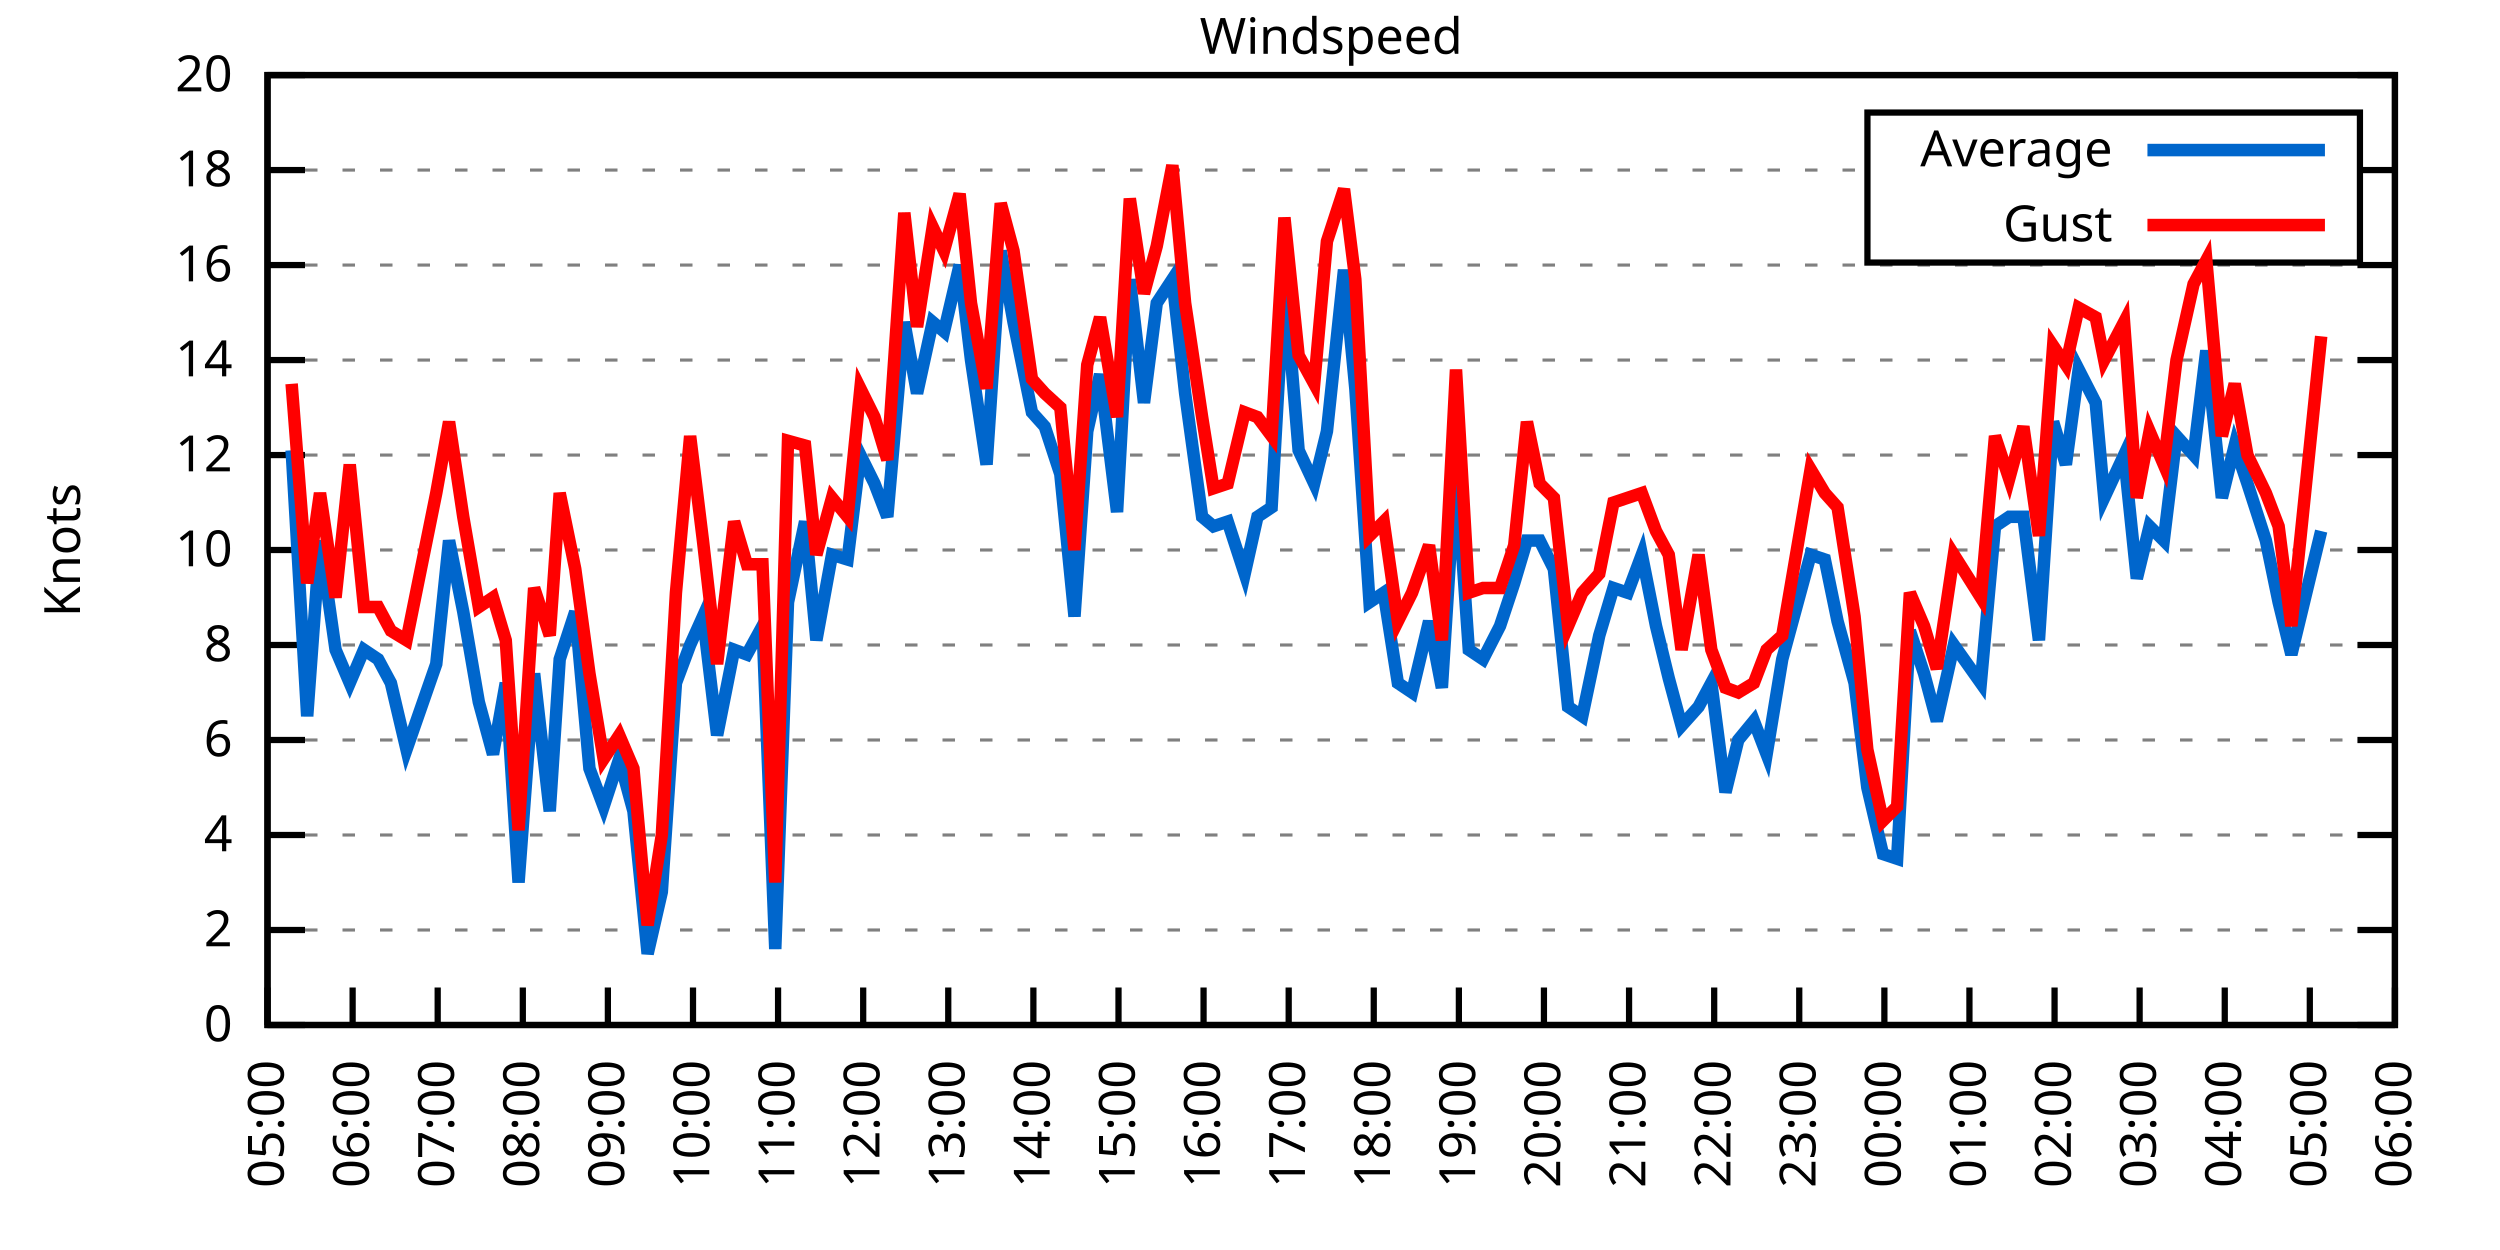
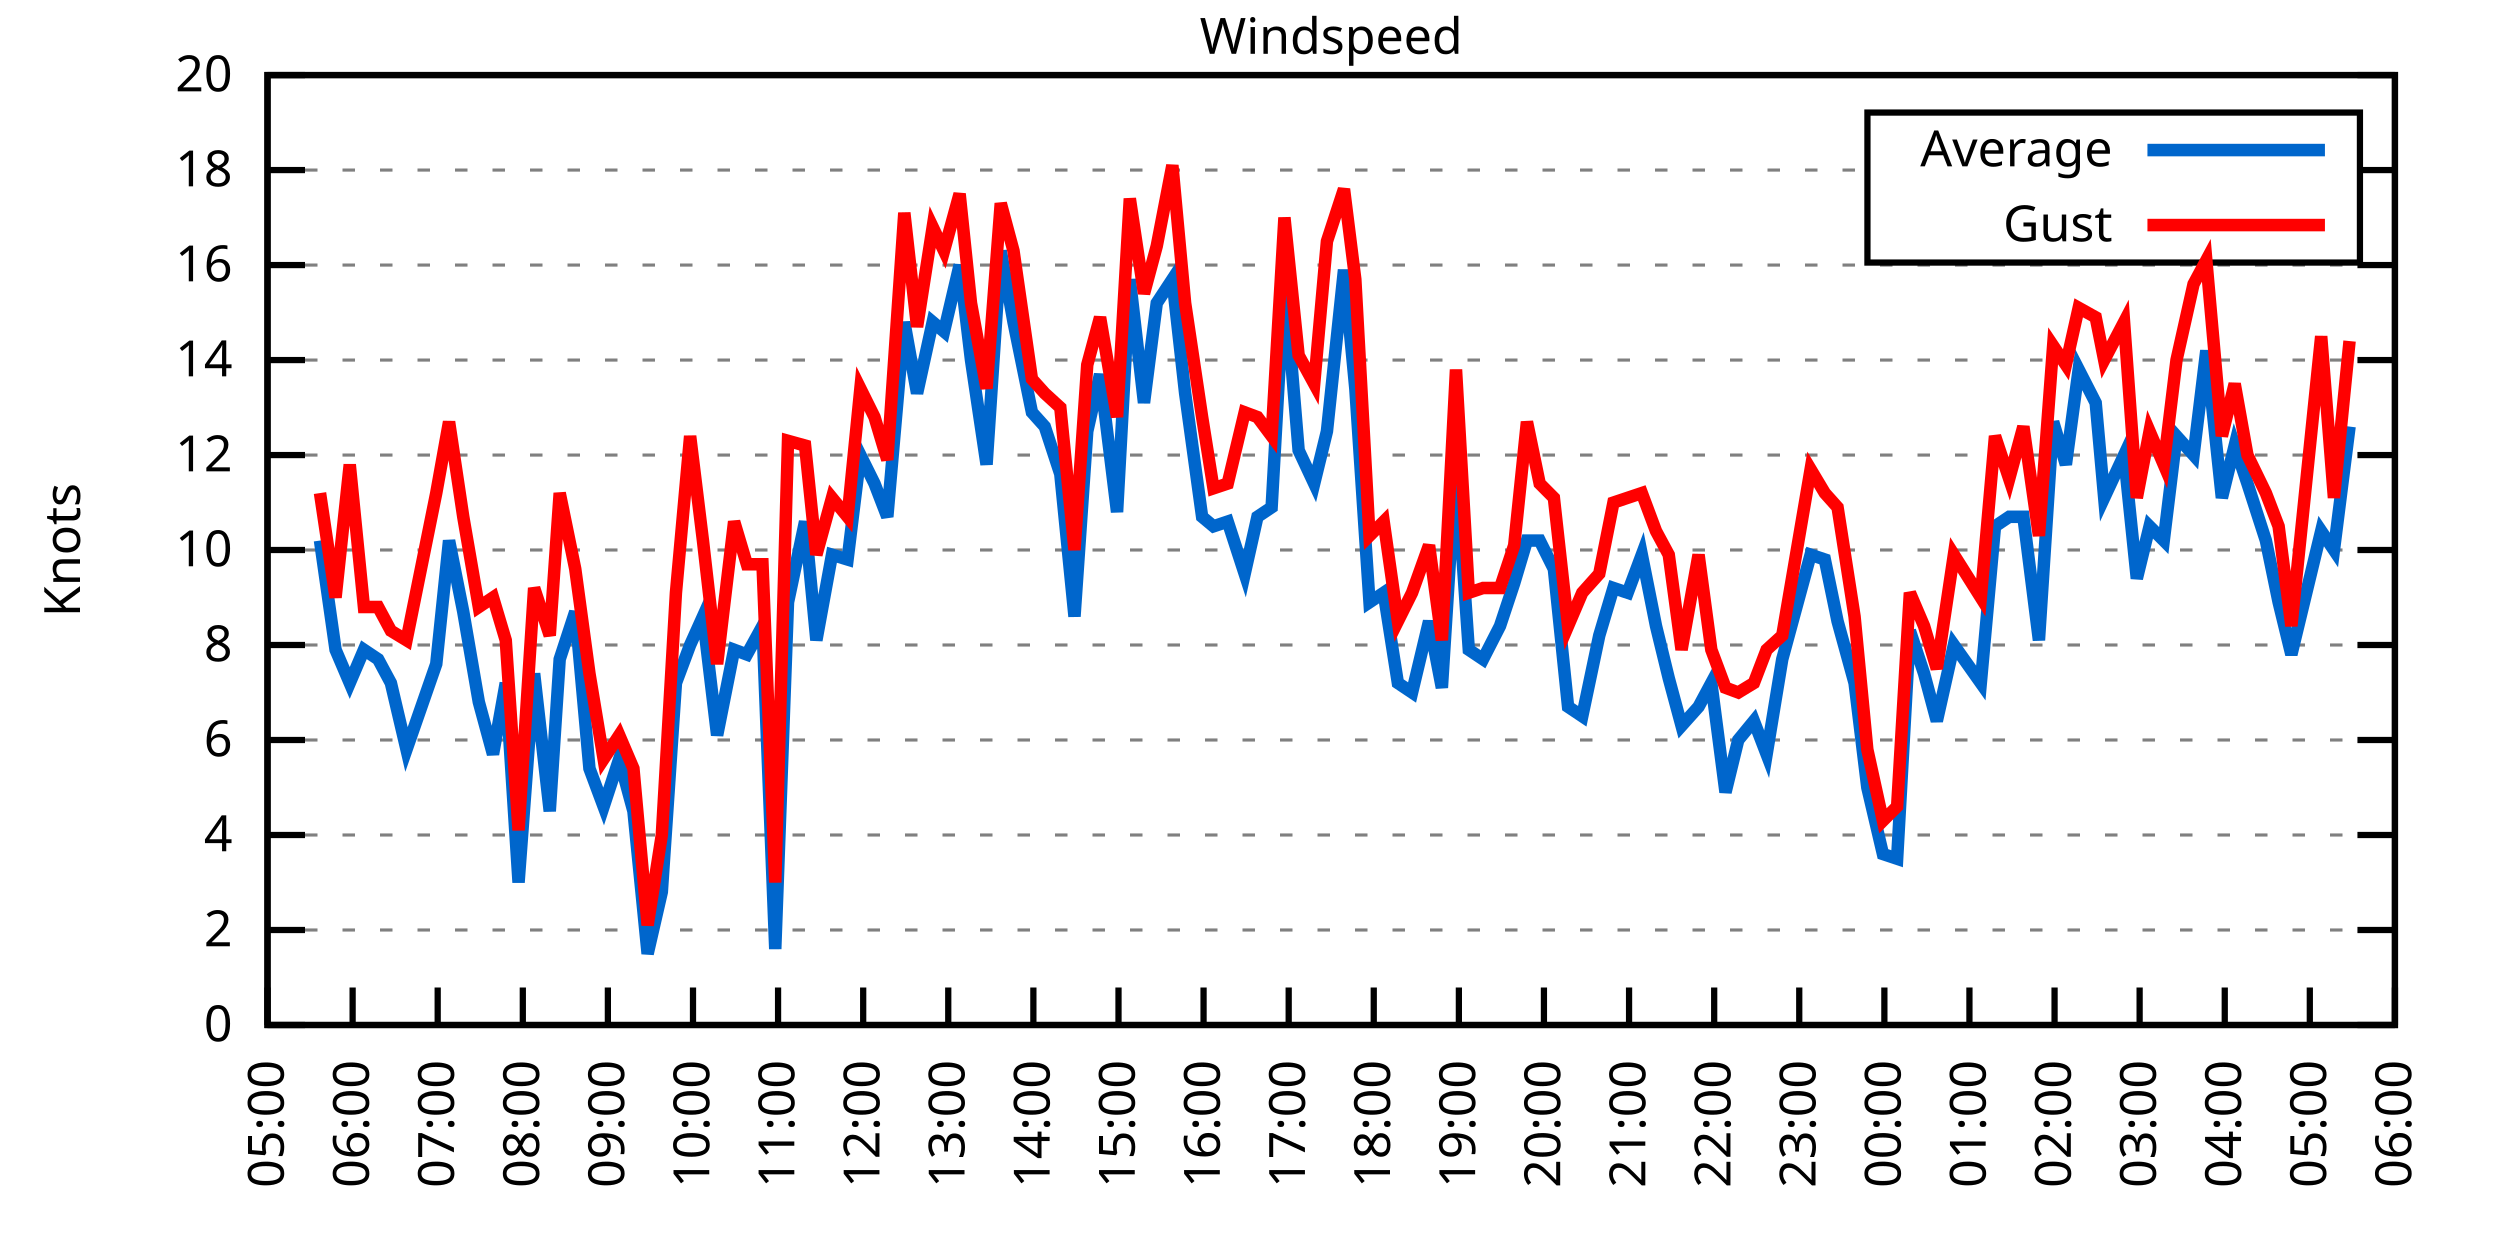
<svg xmlns="http://www.w3.org/2000/svg" xmlns:xlink="http://www.w3.org/1999/xlink" width="400" height="200" viewBox="0 0 400 200">
  <g id="gnuplot_canvas">
    <rect x="0" y="0" width="400" height="200" fill="none" />
    <defs>
      <circle id="gpDot" r="0.5" stroke-width="0.5" stroke="currentColor" />
      <path id="gpPt0" stroke-width="0.333" stroke="currentColor" d="M-1,0 h2 M0,-1 v2" />
      <path id="gpPt1" stroke-width="0.333" stroke="currentColor" d="M-1,-1 L1,1 M1,-1 L-1,1" />
      <path id="gpPt2" stroke-width="0.333" stroke="currentColor" d="M-1,0 L1,0 M0,-1 L0,1 M-1,-1 L1,1 M-1,1 L1,-1" />
      <rect id="gpPt3" stroke-width="0.333" stroke="currentColor" x="-1" y="-1" width="2" height="2" />
      <rect id="gpPt4" stroke-width="0.333" stroke="currentColor" fill="currentColor" x="-1" y="-1" width="2" height="2" />
      <circle id="gpPt5" stroke-width="0.333" stroke="currentColor" cx="0" cy="0" r="1" />
      <use xlink:href="#gpPt5" id="gpPt6" fill="currentColor" stroke="none" />
      <path id="gpPt7" stroke-width="0.333" stroke="currentColor" d="M0,-1.33 L-1.33,0.67 L1.33,0.67 z" />
      <use xlink:href="#gpPt7" id="gpPt8" fill="currentColor" stroke="none" />
      <use xlink:href="#gpPt7" id="gpPt9" stroke="currentColor" transform="rotate(180)" />
      <use xlink:href="#gpPt9" id="gpPt10" fill="currentColor" stroke="none" />
      <use xlink:href="#gpPt3" id="gpPt11" stroke="currentColor" transform="rotate(45)" />
      <use xlink:href="#gpPt11" id="gpPt12" fill="currentColor" stroke="none" />
      <path id="gpPt13" stroke-width="0.333" stroke="currentColor" d="M0,1.330 L1.265,0.411 L0.782,-1.067 L-0.782,-1.076 L-1.265,0.411 z" />
      <use xlink:href="#gpPt13" id="gpPt14" fill="currentColor" stroke="none" />
      <filter id="textbox" filterUnits="objectBoundingBox" x="0" y="0" height="1" width="1">
        <feFlood flood-color="white" flood-opacity="1" result="bgnd" />
        <feComposite in="SourceGraphic" in2="bgnd" operator="atop" />
      </filter>
      <filter id="greybox" filterUnits="objectBoundingBox" x="0" y="0" height="1" width="1">
        <feFlood flood-color="lightgrey" flood-opacity="1" result="grey" />
        <feComposite in="SourceGraphic" in2="grey" operator="atop" />
      </filter>
    </defs>
    <g fill="none" color="white" stroke="currentColor" stroke-width="1.00" stroke-linecap="butt" stroke-linejoin="miter">
</g>
    <g fill="none" color="black" stroke="currentColor" stroke-width="1.00" stroke-linecap="butt" stroke-linejoin="miter">
      <g stroke="none" shape-rendering="crispEdges">
        <polygon fill="rgb(255, 255, 255)" points="42.80,164.00 383.18,164.00 383.18,12.02 42.80,12.02 " />
      </g>
    </g>
    <g fill="none" color="black" stroke="currentColor" stroke-width="1.00" stroke-linecap="butt" stroke-linejoin="miter">
</g>
    <g fill="none" color="black" stroke="black" stroke-width="0.50" stroke-linecap="butt" stroke-linejoin="miter">
</g>
    <g fill="none" color="gray" stroke="currentColor" stroke-width="0.50" stroke-linecap="butt" stroke-linejoin="miter">
      <path stroke="gray" stroke-dasharray="2,4" class="gridline" d="M42.80,164.00 L383.19,164.00  " />
    </g>
    <g fill="none" color="gray" stroke="gray" stroke-width="1.00" stroke-linecap="butt" stroke-linejoin="miter">
</g>
    <g fill="none" color="black" stroke="currentColor" stroke-width="1.00" stroke-linecap="butt" stroke-linejoin="miter">
      <path stroke="black" d="M42.80,164.00 L48.80,164.00 M383.19,164.00 L377.19,164.00  " />
      <g transform="translate(37.20,166.60)" stroke="none" fill="black" font-family="Sans" font-size="8.00" text-anchor="end">
        <text>
          <tspan font-family="Sans"> 0</tspan>
        </text>
      </g>
    </g>
    <g fill="none" color="black" stroke="currentColor" stroke-width="1.00" stroke-linecap="butt" stroke-linejoin="miter">
</g>
    <g fill="none" color="black" stroke="black" stroke-width="0.50" stroke-linecap="butt" stroke-linejoin="miter">
</g>
    <g fill="none" color="gray" stroke="currentColor" stroke-width="0.50" stroke-linecap="butt" stroke-linejoin="miter">
      <path stroke="gray" stroke-dasharray="2,4" class="gridline" d="M42.80,148.80 L383.19,148.80  " />
    </g>
    <g fill="none" color="gray" stroke="gray" stroke-width="1.00" stroke-linecap="butt" stroke-linejoin="miter">
</g>
    <g fill="none" color="black" stroke="currentColor" stroke-width="1.00" stroke-linecap="butt" stroke-linejoin="miter">
      <path stroke="black" d="M42.80,148.80 L48.80,148.80 M383.19,148.80 L377.19,148.80  " />
      <g transform="translate(37.20,151.40)" stroke="none" fill="black" font-family="Sans" font-size="8.00" text-anchor="end">
        <text>
          <tspan font-family="Sans"> 2</tspan>
        </text>
      </g>
    </g>
    <g fill="none" color="black" stroke="currentColor" stroke-width="1.00" stroke-linecap="butt" stroke-linejoin="miter">
</g>
    <g fill="none" color="black" stroke="black" stroke-width="0.50" stroke-linecap="butt" stroke-linejoin="miter">
</g>
    <g fill="none" color="gray" stroke="currentColor" stroke-width="0.50" stroke-linecap="butt" stroke-linejoin="miter">
      <path stroke="gray" stroke-dasharray="2,4" class="gridline" d="M42.80,133.60 L383.19,133.60  " />
    </g>
    <g fill="none" color="gray" stroke="gray" stroke-width="1.00" stroke-linecap="butt" stroke-linejoin="miter">
</g>
    <g fill="none" color="black" stroke="currentColor" stroke-width="1.00" stroke-linecap="butt" stroke-linejoin="miter">
      <path stroke="black" d="M42.80,133.60 L48.80,133.60 M383.19,133.60 L377.19,133.60  " />
      <g transform="translate(37.20,136.20)" stroke="none" fill="black" font-family="Sans" font-size="8.00" text-anchor="end">
        <text>
          <tspan font-family="Sans"> 4</tspan>
        </text>
      </g>
    </g>
    <g fill="none" color="black" stroke="currentColor" stroke-width="1.00" stroke-linecap="butt" stroke-linejoin="miter">
</g>
    <g fill="none" color="black" stroke="black" stroke-width="0.50" stroke-linecap="butt" stroke-linejoin="miter">
</g>
    <g fill="none" color="gray" stroke="currentColor" stroke-width="0.50" stroke-linecap="butt" stroke-linejoin="miter">
      <path stroke="gray" stroke-dasharray="2,4" class="gridline" d="M42.80,118.40 L383.19,118.40  " />
    </g>
    <g fill="none" color="gray" stroke="gray" stroke-width="1.00" stroke-linecap="butt" stroke-linejoin="miter">
</g>
    <g fill="none" color="black" stroke="currentColor" stroke-width="1.00" stroke-linecap="butt" stroke-linejoin="miter">
      <path stroke="black" d="M42.80,118.40 L48.80,118.40 M383.19,118.40 L377.19,118.40  " />
      <g transform="translate(37.20,121.00)" stroke="none" fill="black" font-family="Sans" font-size="8.00" text-anchor="end">
        <text>
          <tspan font-family="Sans"> 6</tspan>
        </text>
      </g>
    </g>
    <g fill="none" color="black" stroke="currentColor" stroke-width="1.00" stroke-linecap="butt" stroke-linejoin="miter">
</g>
    <g fill="none" color="black" stroke="black" stroke-width="0.50" stroke-linecap="butt" stroke-linejoin="miter">
</g>
    <g fill="none" color="gray" stroke="currentColor" stroke-width="0.50" stroke-linecap="butt" stroke-linejoin="miter">
      <path stroke="gray" stroke-dasharray="2,4" class="gridline" d="M42.80,103.20 L383.19,103.20  " />
    </g>
    <g fill="none" color="gray" stroke="gray" stroke-width="1.00" stroke-linecap="butt" stroke-linejoin="miter">
</g>
    <g fill="none" color="black" stroke="currentColor" stroke-width="1.00" stroke-linecap="butt" stroke-linejoin="miter">
      <path stroke="black" d="M42.80,103.20 L48.80,103.20 M383.19,103.20 L377.19,103.20  " />
      <g transform="translate(37.20,105.80)" stroke="none" fill="black" font-family="Sans" font-size="8.00" text-anchor="end">
        <text>
          <tspan font-family="Sans"> 8</tspan>
        </text>
      </g>
    </g>
    <g fill="none" color="black" stroke="currentColor" stroke-width="1.00" stroke-linecap="butt" stroke-linejoin="miter">
</g>
    <g fill="none" color="black" stroke="black" stroke-width="0.50" stroke-linecap="butt" stroke-linejoin="miter">
</g>
    <g fill="none" color="gray" stroke="currentColor" stroke-width="0.50" stroke-linecap="butt" stroke-linejoin="miter">
      <path stroke="gray" stroke-dasharray="2,4" class="gridline" d="M42.80,88.00 L383.19,88.00  " />
    </g>
    <g fill="none" color="gray" stroke="gray" stroke-width="1.00" stroke-linecap="butt" stroke-linejoin="miter">
</g>
    <g fill="none" color="black" stroke="currentColor" stroke-width="1.00" stroke-linecap="butt" stroke-linejoin="miter">
      <path stroke="black" d="M42.80,88.00 L48.80,88.00 M383.19,88.00 L377.19,88.00  " />
      <g transform="translate(37.20,90.60)" stroke="none" fill="black" font-family="Sans" font-size="8.00" text-anchor="end">
        <text>
          <tspan font-family="Sans"> 10</tspan>
        </text>
      </g>
    </g>
    <g fill="none" color="black" stroke="currentColor" stroke-width="1.00" stroke-linecap="butt" stroke-linejoin="miter">
</g>
    <g fill="none" color="black" stroke="black" stroke-width="0.50" stroke-linecap="butt" stroke-linejoin="miter">
</g>
    <g fill="none" color="gray" stroke="currentColor" stroke-width="0.50" stroke-linecap="butt" stroke-linejoin="miter">
      <path stroke="gray" stroke-dasharray="2,4" class="gridline" d="M42.80,72.81 L383.19,72.81  " />
    </g>
    <g fill="none" color="gray" stroke="gray" stroke-width="1.00" stroke-linecap="butt" stroke-linejoin="miter">
</g>
    <g fill="none" color="black" stroke="currentColor" stroke-width="1.00" stroke-linecap="butt" stroke-linejoin="miter">
      <path stroke="black" d="M42.80,72.81 L48.80,72.81 M383.19,72.81 L377.19,72.81  " />
      <g transform="translate(37.20,75.41)" stroke="none" fill="black" font-family="Sans" font-size="8.00" text-anchor="end">
        <text>
          <tspan font-family="Sans"> 12</tspan>
        </text>
      </g>
    </g>
    <g fill="none" color="black" stroke="currentColor" stroke-width="1.00" stroke-linecap="butt" stroke-linejoin="miter">
</g>
    <g fill="none" color="black" stroke="black" stroke-width="0.50" stroke-linecap="butt" stroke-linejoin="miter">
</g>
    <g fill="none" color="gray" stroke="currentColor" stroke-width="0.50" stroke-linecap="butt" stroke-linejoin="miter">
      <path stroke="gray" stroke-dasharray="2,4" class="gridline" d="M42.80,57.61 L383.19,57.61  " />
    </g>
    <g fill="none" color="gray" stroke="gray" stroke-width="1.00" stroke-linecap="butt" stroke-linejoin="miter">
</g>
    <g fill="none" color="black" stroke="currentColor" stroke-width="1.00" stroke-linecap="butt" stroke-linejoin="miter">
      <path stroke="black" d="M42.80,57.61 L48.80,57.61 M383.19,57.61 L377.19,57.61  " />
      <g transform="translate(37.20,60.21)" stroke="none" fill="black" font-family="Sans" font-size="8.00" text-anchor="end">
        <text>
          <tspan font-family="Sans"> 14</tspan>
        </text>
      </g>
    </g>
    <g fill="none" color="black" stroke="currentColor" stroke-width="1.00" stroke-linecap="butt" stroke-linejoin="miter">
</g>
    <g fill="none" color="black" stroke="black" stroke-width="0.50" stroke-linecap="butt" stroke-linejoin="miter">
</g>
    <g fill="none" color="gray" stroke="currentColor" stroke-width="0.50" stroke-linecap="butt" stroke-linejoin="miter">
      <path stroke="gray" stroke-dasharray="2,4" class="gridline" d="M42.80,42.41 L383.19,42.41  " />
    </g>
    <g fill="none" color="gray" stroke="gray" stroke-width="1.00" stroke-linecap="butt" stroke-linejoin="miter">
</g>
    <g fill="none" color="black" stroke="currentColor" stroke-width="1.00" stroke-linecap="butt" stroke-linejoin="miter">
      <path stroke="black" d="M42.80,42.41 L48.80,42.41 M383.19,42.41 L377.19,42.41  " />
      <g transform="translate(37.20,45.01)" stroke="none" fill="black" font-family="Sans" font-size="8.00" text-anchor="end">
        <text>
          <tspan font-family="Sans"> 16</tspan>
        </text>
      </g>
    </g>
    <g fill="none" color="black" stroke="currentColor" stroke-width="1.00" stroke-linecap="butt" stroke-linejoin="miter">
</g>
    <g fill="none" color="black" stroke="black" stroke-width="0.50" stroke-linecap="butt" stroke-linejoin="miter">
</g>
    <g fill="none" color="gray" stroke="currentColor" stroke-width="0.50" stroke-linecap="butt" stroke-linejoin="miter">
      <path stroke="gray" stroke-dasharray="2,4" class="gridline" d="M42.80,27.21 L298.79,27.21 M377.59,27.21 L383.19,27.21  " />
    </g>
    <g fill="none" color="gray" stroke="gray" stroke-width="1.00" stroke-linecap="butt" stroke-linejoin="miter">
</g>
    <g fill="none" color="black" stroke="currentColor" stroke-width="1.00" stroke-linecap="butt" stroke-linejoin="miter">
      <path stroke="black" d="M42.80,27.21 L48.80,27.21 M383.19,27.21 L377.19,27.21  " />
      <g transform="translate(37.20,29.81)" stroke="none" fill="black" font-family="Sans" font-size="8.00" text-anchor="end">
        <text>
          <tspan font-family="Sans"> 18</tspan>
        </text>
      </g>
    </g>
    <g fill="none" color="black" stroke="currentColor" stroke-width="1.00" stroke-linecap="butt" stroke-linejoin="miter">
</g>
    <g fill="none" color="black" stroke="black" stroke-width="0.50" stroke-linecap="butt" stroke-linejoin="miter">
</g>
    <g fill="none" color="gray" stroke="currentColor" stroke-width="0.50" stroke-linecap="butt" stroke-linejoin="miter">
      <path stroke="gray" stroke-dasharray="2,4" class="gridline" d="M42.80,12.01 L383.19,12.01  " />
    </g>
    <g fill="none" color="gray" stroke="gray" stroke-width="1.00" stroke-linecap="butt" stroke-linejoin="miter">
</g>
    <g fill="none" color="black" stroke="currentColor" stroke-width="1.00" stroke-linecap="butt" stroke-linejoin="miter">
      <path stroke="black" d="M42.80,12.01 L48.80,12.01 M383.19,12.01 L377.19,12.01  " />
      <g transform="translate(37.20,14.61)" stroke="none" fill="black" font-family="Sans" font-size="8.00" text-anchor="end">
        <text>
          <tspan font-family="Sans"> 20</tspan>
        </text>
      </g>
    </g>
    <g fill="none" color="black" stroke="currentColor" stroke-width="1.00" stroke-linecap="butt" stroke-linejoin="miter">
      <path stroke="black" d="M42.80,164.00 L42.80,158.00  " />
      <g transform="translate(45.40,169.60) rotate(270.00)" stroke="none" fill="black" font-family="Sans" font-size="8.00" text-anchor="end">
        <text>
          <tspan font-family="Sans">05:00</tspan>
        </text>
      </g>
    </g>
    <g fill="none" color="black" stroke="currentColor" stroke-width="1.00" stroke-linecap="butt" stroke-linejoin="miter">
      <path stroke="black" d="M56.42,164.00 L56.42,158.00  " />
      <g transform="translate(59.02,169.60) rotate(270.00)" stroke="none" fill="black" font-family="Sans" font-size="8.00" text-anchor="end">
        <text>
          <tspan font-family="Sans">06:00</tspan>
        </text>
      </g>
    </g>
    <g fill="none" color="black" stroke="currentColor" stroke-width="1.00" stroke-linecap="butt" stroke-linejoin="miter">
      <path stroke="black" d="M70.03,164.00 L70.03,158.00  " />
      <g transform="translate(72.63,169.60) rotate(270.00)" stroke="none" fill="black" font-family="Sans" font-size="8.00" text-anchor="end">
        <text>
          <tspan font-family="Sans">07:00</tspan>
        </text>
      </g>
    </g>
    <g fill="none" color="black" stroke="currentColor" stroke-width="1.00" stroke-linecap="butt" stroke-linejoin="miter">
      <path stroke="black" d="M83.65,164.00 L83.65,158.00  " />
      <g transform="translate(86.25,169.60) rotate(270.00)" stroke="none" fill="black" font-family="Sans" font-size="8.00" text-anchor="end">
        <text>
          <tspan font-family="Sans">08:00</tspan>
        </text>
      </g>
    </g>
    <g fill="none" color="black" stroke="currentColor" stroke-width="1.00" stroke-linecap="butt" stroke-linejoin="miter">
      <path stroke="black" d="M97.26,164.00 L97.26,158.00  " />
      <g transform="translate(99.86,169.60) rotate(270.00)" stroke="none" fill="black" font-family="Sans" font-size="8.00" text-anchor="end">
        <text>
          <tspan font-family="Sans">09:00</tspan>
        </text>
      </g>
    </g>
    <g fill="none" color="black" stroke="currentColor" stroke-width="1.00" stroke-linecap="butt" stroke-linejoin="miter">
      <path stroke="black" d="M110.88,164.00 L110.88,158.00  " />
      <g transform="translate(113.48,169.60) rotate(270.00)" stroke="none" fill="black" font-family="Sans" font-size="8.00" text-anchor="end">
        <text>
          <tspan font-family="Sans">10:00</tspan>
        </text>
      </g>
    </g>
    <g fill="none" color="black" stroke="currentColor" stroke-width="1.00" stroke-linecap="butt" stroke-linejoin="miter">
      <path stroke="black" d="M124.49,164.00 L124.49,158.00  " />
      <g transform="translate(127.09,169.60) rotate(270.00)" stroke="none" fill="black" font-family="Sans" font-size="8.00" text-anchor="end">
        <text>
          <tspan font-family="Sans">11:00</tspan>
        </text>
      </g>
    </g>
    <g fill="none" color="black" stroke="currentColor" stroke-width="1.00" stroke-linecap="butt" stroke-linejoin="miter">
      <path stroke="black" d="M138.11,164.00 L138.11,158.00  " />
      <g transform="translate(140.71,169.60) rotate(270.00)" stroke="none" fill="black" font-family="Sans" font-size="8.00" text-anchor="end">
        <text>
          <tspan font-family="Sans">12:00</tspan>
        </text>
      </g>
    </g>
    <g fill="none" color="black" stroke="currentColor" stroke-width="1.00" stroke-linecap="butt" stroke-linejoin="miter">
      <path stroke="black" d="M151.72,164.00 L151.72,158.00  " />
      <g transform="translate(154.32,169.60) rotate(270.00)" stroke="none" fill="black" font-family="Sans" font-size="8.00" text-anchor="end">
        <text>
          <tspan font-family="Sans">13:00</tspan>
        </text>
      </g>
    </g>
    <g fill="none" color="black" stroke="currentColor" stroke-width="1.00" stroke-linecap="butt" stroke-linejoin="miter">
      <path stroke="black" d="M165.34,164.00 L165.34,158.00  " />
      <g transform="translate(167.94,169.60) rotate(270.00)" stroke="none" fill="black" font-family="Sans" font-size="8.00" text-anchor="end">
        <text>
          <tspan font-family="Sans">14:00</tspan>
        </text>
      </g>
    </g>
    <g fill="none" color="black" stroke="currentColor" stroke-width="1.00" stroke-linecap="butt" stroke-linejoin="miter">
      <path stroke="black" d="M178.96,164.00 L178.96,158.00  " />
      <g transform="translate(181.56,169.60) rotate(270.00)" stroke="none" fill="black" font-family="Sans" font-size="8.00" text-anchor="end">
        <text>
          <tspan font-family="Sans">15:00</tspan>
        </text>
      </g>
    </g>
    <g fill="none" color="black" stroke="currentColor" stroke-width="1.00" stroke-linecap="butt" stroke-linejoin="miter">
      <path stroke="black" d="M192.57,164.00 L192.57,158.00  " />
      <g transform="translate(195.17,169.60) rotate(270.00)" stroke="none" fill="black" font-family="Sans" font-size="8.00" text-anchor="end">
        <text>
          <tspan font-family="Sans">16:00</tspan>
        </text>
      </g>
    </g>
    <g fill="none" color="black" stroke="currentColor" stroke-width="1.00" stroke-linecap="butt" stroke-linejoin="miter">
      <path stroke="black" d="M206.19,164.00 L206.19,158.00  " />
      <g transform="translate(208.79,169.60) rotate(270.00)" stroke="none" fill="black" font-family="Sans" font-size="8.00" text-anchor="end">
        <text>
          <tspan font-family="Sans">17:00</tspan>
        </text>
      </g>
    </g>
    <g fill="none" color="black" stroke="currentColor" stroke-width="1.00" stroke-linecap="butt" stroke-linejoin="miter">
      <path stroke="black" d="M219.80,164.00 L219.80,158.00  " />
      <g transform="translate(222.40,169.60) rotate(270.00)" stroke="none" fill="black" font-family="Sans" font-size="8.00" text-anchor="end">
        <text>
          <tspan font-family="Sans">18:00</tspan>
        </text>
      </g>
    </g>
    <g fill="none" color="black" stroke="currentColor" stroke-width="1.00" stroke-linecap="butt" stroke-linejoin="miter">
      <path stroke="black" d="M233.42,164.00 L233.42,158.00  " />
      <g transform="translate(236.02,169.60) rotate(270.00)" stroke="none" fill="black" font-family="Sans" font-size="8.00" text-anchor="end">
        <text>
          <tspan font-family="Sans">19:00</tspan>
        </text>
      </g>
    </g>
    <g fill="none" color="black" stroke="currentColor" stroke-width="1.00" stroke-linecap="butt" stroke-linejoin="miter">
      <path stroke="black" d="M247.03,164.00 L247.03,158.00  " />
      <g transform="translate(249.63,169.60) rotate(270.00)" stroke="none" fill="black" font-family="Sans" font-size="8.00" text-anchor="end">
        <text>
          <tspan font-family="Sans">20:00</tspan>
        </text>
      </g>
    </g>
    <g fill="none" color="black" stroke="currentColor" stroke-width="1.00" stroke-linecap="butt" stroke-linejoin="miter">
      <path stroke="black" d="M260.65,164.00 L260.65,158.00  " />
      <g transform="translate(263.25,169.60) rotate(270.00)" stroke="none" fill="black" font-family="Sans" font-size="8.00" text-anchor="end">
        <text>
          <tspan font-family="Sans">21:00</tspan>
        </text>
      </g>
    </g>
    <g fill="none" color="black" stroke="currentColor" stroke-width="1.00" stroke-linecap="butt" stroke-linejoin="miter">
      <path stroke="black" d="M274.27,164.00 L274.27,158.00  " />
      <g transform="translate(276.87,169.60) rotate(270.00)" stroke="none" fill="black" font-family="Sans" font-size="8.00" text-anchor="end">
        <text>
          <tspan font-family="Sans">22:00</tspan>
        </text>
      </g>
    </g>
    <g fill="none" color="black" stroke="currentColor" stroke-width="1.00" stroke-linecap="butt" stroke-linejoin="miter">
      <path stroke="black" d="M287.88,164.00 L287.88,158.00  " />
      <g transform="translate(290.48,169.60) rotate(270.00)" stroke="none" fill="black" font-family="Sans" font-size="8.00" text-anchor="end">
        <text>
          <tspan font-family="Sans">23:00</tspan>
        </text>
      </g>
    </g>
    <g fill="none" color="black" stroke="currentColor" stroke-width="1.00" stroke-linecap="butt" stroke-linejoin="miter">
      <path stroke="black" d="M301.50,164.00 L301.50,158.00  " />
      <g transform="translate(304.10,169.60) rotate(270.00)" stroke="none" fill="black" font-family="Sans" font-size="8.00" text-anchor="end">
        <text>
          <tspan font-family="Sans">00:00</tspan>
        </text>
      </g>
    </g>
    <g fill="none" color="black" stroke="currentColor" stroke-width="1.00" stroke-linecap="butt" stroke-linejoin="miter">
      <path stroke="black" d="M315.11,164.00 L315.11,158.00  " />
      <g transform="translate(317.71,169.60) rotate(270.00)" stroke="none" fill="black" font-family="Sans" font-size="8.00" text-anchor="end">
        <text>
          <tspan font-family="Sans">01:00</tspan>
        </text>
      </g>
    </g>
    <g fill="none" color="black" stroke="currentColor" stroke-width="1.00" stroke-linecap="butt" stroke-linejoin="miter">
      <path stroke="black" d="M328.73,164.00 L328.73,158.00  " />
      <g transform="translate(331.33,169.60) rotate(270.00)" stroke="none" fill="black" font-family="Sans" font-size="8.00" text-anchor="end">
        <text>
          <tspan font-family="Sans">02:00</tspan>
        </text>
      </g>
    </g>
    <g fill="none" color="black" stroke="currentColor" stroke-width="1.00" stroke-linecap="butt" stroke-linejoin="miter">
      <path stroke="black" d="M342.34,164.00 L342.34,158.00  " />
      <g transform="translate(344.94,169.60) rotate(270.00)" stroke="none" fill="black" font-family="Sans" font-size="8.00" text-anchor="end">
        <text>
          <tspan font-family="Sans">03:00</tspan>
        </text>
      </g>
    </g>
    <g fill="none" color="black" stroke="currentColor" stroke-width="1.00" stroke-linecap="butt" stroke-linejoin="miter">
      <path stroke="black" d="M355.96,164.00 L355.96,158.00  " />
      <g transform="translate(358.56,169.60) rotate(270.00)" stroke="none" fill="black" font-family="Sans" font-size="8.00" text-anchor="end">
        <text>
          <tspan font-family="Sans">04:00</tspan>
        </text>
      </g>
    </g>
    <g fill="none" color="black" stroke="currentColor" stroke-width="1.00" stroke-linecap="butt" stroke-linejoin="miter">
      <path stroke="black" d="M369.57,164.00 L369.57,158.00  " />
      <g transform="translate(372.17,169.60) rotate(270.00)" stroke="none" fill="black" font-family="Sans" font-size="8.00" text-anchor="end">
        <text>
          <tspan font-family="Sans">05:00</tspan>
        </text>
      </g>
    </g>
    <g fill="none" color="black" stroke="currentColor" stroke-width="1.00" stroke-linecap="butt" stroke-linejoin="miter">
      <path stroke="black" d="M383.19,164.00 L383.19,158.00  " />
      <g transform="translate(385.79,169.60) rotate(270.00)" stroke="none" fill="black" font-family="Sans" font-size="8.00" text-anchor="end">
        <text>
          <tspan font-family="Sans">06:00</tspan>
        </text>
      </g>
    </g>
    <g fill="none" color="black" stroke="currentColor" stroke-width="1.00" stroke-linecap="butt" stroke-linejoin="miter">
</g>
    <g fill="none" color="black" stroke="currentColor" stroke-width="1.00" stroke-linecap="butt" stroke-linejoin="miter">
      <path stroke="black" d="M42.80,12.01 L42.80,164.00 L383.19,164.00 L383.19,12.01 L42.80,12.01 Z  " />
    </g>
    <g fill="none" color="black" stroke="currentColor" stroke-width="1.00" stroke-linecap="butt" stroke-linejoin="miter">
</g>
    <g fill="none" color="black" stroke="currentColor" stroke-width="1.00" stroke-linecap="butt" stroke-linejoin="miter">
      <path stroke="black" d="M298.79,42.01 L298.79,18.01 L377.59,18.01 L377.59,42.01 L298.79,42.01 Z  " />
    </g>
    <g id="Windspeed_plot_1">
      <g fill="none" color="white" stroke="black" stroke-width="2.00" stroke-linecap="butt" stroke-linejoin="miter">
</g>
      <g fill="none" color="black" stroke="currentColor" stroke-width="2.00" stroke-linecap="butt" stroke-linejoin="miter">
        <g transform="translate(337.99,26.61)" stroke="none" fill="black" font-family="Sans" font-size="8.00" text-anchor="end">
          <text>
            <tspan font-family="Sans">Average</tspan>
          </text>
        </g>
      </g>
      <g fill="none" color="black" stroke="currentColor" stroke-width="2.00" stroke-linecap="butt" stroke-linejoin="miter">
-         <path stroke="rgb(  0, 102, 204)" d="M343.59,24.01 L371.99,24.01 M46.66,72.05 L49.15,114.60 L51.20,86.49 L53.69,103.96 L55.96,109.28 L58.23,103.96   L60.50,105.48 L62.54,109.28 L65.04,119.92 L69.80,106.24 L71.85,86.49 L74.12,97.88 L76.61,112.32 L78.88,120.68   L80.92,109.28 L82.97,141.20 L85.46,107.76 L87.96,129.80 L89.55,105.48 L92.04,97.88 L94.31,122.96 L96.58,129.04   L99.08,121.44 L101.35,129.80 L103.62,152.60 L105.89,142.72 L108.15,109.28 L110.42,103.20 L112.47,98.64 L114.74,117.64   L117.46,103.96 L119.50,104.72 L122.00,100.16 L124.04,151.84 L126.08,96.36 L128.81,83.45 L130.62,102.44 L133.12,88.76   L135.61,89.52 L137.66,72.81 L139.92,77.37 L141.97,82.69 L144.69,51.53 L146.73,62.93 L149.23,51.53 L151.04,53.05   L153.54,42.41 L155.36,57.61 L157.85,74.33 L160.12,40.13 L162.16,51.53 L165.11,65.97 L167.16,68.25 L169.65,75.85   L171.92,98.64 L173.96,69.01 L176.01,59.89 L178.73,81.93 L180.77,44.69 L183.04,64.45 L185.08,48.49 L187.58,44.69   L189.62,62.93 L192.34,82.69 L194.16,84.21 L196.43,83.45 L199.15,91.80 L201.19,82.69 L203.46,81.17 L205.51,44.69   L207.78,72.05 L210.27,77.37 L212.31,69.01 L215.04,43.17 L216.85,62.17 L219.12,96.36 L221.39,94.84 L223.66,109.28   L225.93,110.80 L228.65,99.40 L230.70,110.04 L232.96,74.33 L235.01,103.96 L237.28,105.48 L240.00,100.16 L242.27,93.32   L244.31,86.49 L246.35,86.49 L248.62,91.04 L250.89,113.08 L253.16,114.60 L255.88,101.68 L258.15,94.08 L260.42,94.84   L262.69,88.76 L264.96,100.16 L267.00,108.52 L269.05,116.12 L271.77,113.08 L273.81,109.28 L276.08,126.76 L278.12,118.40   L280.62,115.36 L282.66,120.68 L285.16,105.48 L289.70,88.76 L291.97,89.52 L294.01,99.40 L296.73,109.28 L298.77,126.00   L301.27,136.64 L303.54,137.40 L305.58,100.92 L307.85,107.76 L309.89,115.36 L312.62,103.20 L316.93,109.28 L319.20,84.21   L321.47,82.69 L323.74,82.69 L326.23,102.44 L328.50,67.49 L330.54,74.33 L332.59,59.13 L335.31,64.45 L336.67,79.65   L339.85,72.81 L341.89,92.56 L343.93,84.21 L346.20,86.49 L348.24,69.77 L350.97,72.81 L353.01,56.09 L355.50,79.65   L357.55,71.29 L359.59,77.37 L362.54,86.49 L364.58,96.36 L366.62,104.72 L371.39,84.97  " />
+         <path stroke="rgb(  0, 102, 204)" d="M343.59,24.01 L371.99,24.01 M51.20,86.49 L53.69,103.96 L55.96,109.28 L58.23,103.96 L60.50,105.48 L62.54,109.28   L65.04,119.92 L69.80,106.24 L71.85,86.49 L74.12,97.88 L76.61,112.32 L78.88,120.68 L80.92,109.28 L82.97,141.20   L85.46,107.76 L87.96,129.80 L89.55,105.48 L92.04,97.88 L94.31,122.96 L96.58,129.04 L99.08,121.44 L101.35,129.80   L103.62,152.60 L105.89,142.72 L108.15,109.28 L110.42,103.20 L112.47,98.64 L114.74,117.64 L117.46,103.96 L119.50,104.72   L122.00,100.16 L124.04,151.84 L126.08,96.36 L128.81,83.45 L130.62,102.44 L133.12,88.76 L135.61,89.52 L137.66,72.81   L139.92,77.37 L141.97,82.69 L144.69,51.53 L146.73,62.93 L149.23,51.53 L151.04,53.05 L153.54,42.41 L155.36,57.61   L157.85,74.33 L160.12,40.13 L162.16,51.53 L165.11,65.97 L167.16,68.25 L169.65,75.85 L171.92,98.64 L173.96,69.01   L176.01,59.89 L178.73,81.93 L180.77,44.69 L183.04,64.45 L185.08,48.49 L187.58,44.69 L189.62,62.93 L192.34,82.69   L194.16,84.21 L196.43,83.45 L199.15,91.80 L201.19,82.69 L203.46,81.17 L205.51,44.69 L207.78,72.05 L210.27,77.37   L212.31,69.01 L215.04,43.17 L216.85,62.17 L219.12,96.36 L221.39,94.84 L223.66,109.28 L225.93,110.80 L228.65,99.40   L230.70,110.04 L232.96,74.33 L235.01,103.96 L237.28,105.48 L240.00,100.16 L242.27,93.32 L244.31,86.49 L246.35,86.49   L248.62,91.04 L250.89,113.08 L253.16,114.60 L255.88,101.68 L258.15,94.08 L260.42,94.84 L262.69,88.76 L264.96,100.16   L267.00,108.52 L269.05,116.12 L271.77,113.08 L273.81,109.28 L276.08,126.76 L278.12,118.40 L280.62,115.36 L282.66,120.68   L285.16,105.48 L289.70,88.76 L291.97,89.52 L294.01,99.40 L296.73,109.28 L298.77,126.00 L301.27,136.64 L303.54,137.40   L305.58,100.92 L307.85,107.76 L309.89,115.36 L312.62,103.20 L316.93,109.28 L319.20,84.21 L321.47,82.69 L323.74,82.69   L326.23,102.44 L328.50,67.49 L330.54,74.33 L332.59,59.13 L335.31,64.45 L336.67,79.65 L339.85,72.81 L341.89,92.56   L343.93,84.21 L346.20,86.49 L348.24,69.77 L350.97,72.81 L353.01,56.09 L355.50,79.65 L357.55,71.29 L359.59,77.37   L362.54,86.49 L364.58,96.36 L366.62,104.72 L371.39,84.97 L373.43,88.00 L375.93,68.25  " />
      </g>
    </g>
    <g id="Windspeed_plot_2">
      <g fill="none" color="black" stroke="currentColor" stroke-width="2.00" stroke-linecap="butt" stroke-linejoin="miter">
        <g transform="translate(337.99,38.61)" stroke="none" fill="black" font-family="Sans" font-size="8.00" text-anchor="end">
          <text>
            <tspan font-family="Sans">Gust</tspan>
          </text>
        </g>
      </g>
      <g fill="none" color="black" stroke="currentColor" stroke-width="2.00" stroke-linecap="butt" stroke-linejoin="miter">
-         <path stroke="rgb(255,   0,   0)" d="M343.59,36.01 L371.99,36.01 M46.66,61.41 L49.15,93.32 L51.20,78.89 L53.69,95.60 L55.96,74.33 L58.23,97.12   L60.50,97.12 L62.54,100.92 L65.04,102.44 L69.80,78.89 L71.85,67.49 L74.12,82.69 L76.61,97.12 L78.88,95.60   L80.92,102.44 L82.97,132.84 L85.46,94.08 L87.96,101.68 L89.55,78.89 L92.04,91.04 L94.31,107.76 L96.58,121.44   L99.08,117.64 L101.35,122.96 L103.62,148.04 L105.89,133.60 L108.15,94.84 L110.42,69.77 L112.47,86.49 L114.74,106.24   L117.46,83.45 L119.50,90.28 L122.00,90.28 L124.04,141.20 L126.08,70.53 L128.81,71.29 L130.62,88.76 L133.12,79.65   L135.61,82.69 L137.66,62.17 L139.92,66.73 L141.97,73.57 L144.69,34.05 L146.73,52.29 L149.23,36.33 L151.04,40.13   L153.54,31.01 L155.36,48.49 L157.85,62.17 L160.12,32.53 L162.16,40.13 L165.11,60.65 L167.16,62.93 L169.65,65.21   L171.92,88.00 L173.96,58.37 L176.01,50.77 L178.73,66.73 L180.77,31.77 L183.04,46.97 L185.08,39.37 L187.58,26.45   L189.62,48.49 L192.34,66.73 L194.16,78.13 L196.43,77.37 L199.15,65.97 L201.19,66.73 L203.46,69.77 L205.51,34.81   L207.78,56.85 L210.27,61.41 L212.31,38.61 L215.04,30.25 L216.85,44.69 L219.12,85.73 L221.39,83.45 L223.66,99.40   L225.93,94.84 L228.65,87.25 L230.70,102.44 L232.96,59.13 L235.01,94.84 L237.28,94.08 L240.00,94.08 L242.27,87.25   L244.31,67.49 L246.35,77.37 L248.62,79.65 L250.89,100.16 L253.16,94.84 L255.88,91.80 L258.15,80.41 L260.42,79.65   L262.69,78.89 L264.96,84.97 L267.00,88.76 L269.05,103.96 L271.77,88.76 L273.81,103.96 L276.08,110.04 L278.12,110.80   L280.62,109.28 L282.66,103.96 L285.16,101.68 L289.70,75.09 L291.97,78.89 L294.01,81.17 L296.73,98.64 L298.77,119.92   L301.27,131.32 L303.54,129.04 L305.58,94.84 L307.85,100.16 L309.89,107.00 L312.62,88.76 L316.93,95.60 L319.20,69.77   L321.47,76.61 L323.74,68.25 L326.23,85.73 L328.50,55.33 L330.54,58.37 L332.59,49.25 L335.31,50.77 L336.67,57.61   L339.85,51.53 L341.89,79.65 L343.93,69.01 L346.20,74.33 L348.24,57.61 L350.97,45.45 L353.01,41.65 L355.50,69.77   L357.55,61.41 L359.59,72.81 L362.54,78.89 L364.58,84.21 L366.62,100.16 L371.39,53.81  " />
+         <path stroke="rgb(255,   0,   0)" d="M343.59,36.01 L371.99,36.01 M51.20,78.89 L53.69,95.60 L55.96,74.33 L58.23,97.12 L60.50,97.12 L62.54,100.92   L65.04,102.44 L69.80,78.89 L71.85,67.49 L74.12,82.69 L76.61,97.12 L78.88,95.60 L80.92,102.44 L82.97,132.84   L85.46,94.08 L87.96,101.68 L89.55,78.89 L92.04,91.04 L94.31,107.76 L96.58,121.44 L99.08,117.64 L101.35,122.96   L103.62,148.04 L105.89,133.60 L108.15,94.84 L110.42,69.77 L112.47,86.49 L114.74,106.24 L117.46,83.45 L119.50,90.28   L122.00,90.28 L124.04,141.20 L126.08,70.53 L128.81,71.29 L130.62,88.76 L133.12,79.65 L135.61,82.69 L137.66,62.17   L139.92,66.73 L141.97,73.57 L144.69,34.05 L146.73,52.29 L149.23,36.33 L151.04,40.13 L153.54,31.01 L155.36,48.49   L157.85,62.17 L160.12,32.53 L162.16,40.13 L165.11,60.65 L167.16,62.93 L169.65,65.21 L171.92,88.00 L173.96,58.37   L176.01,50.77 L178.73,66.73 L180.77,31.77 L183.04,46.97 L185.08,39.37 L187.58,26.45 L189.62,48.49 L192.34,66.73   L194.16,78.13 L196.43,77.37 L199.15,65.97 L201.19,66.73 L203.46,69.77 L205.51,34.81 L207.78,56.85 L210.27,61.41   L212.31,38.61 L215.04,30.25 L216.85,44.69 L219.12,85.73 L221.39,83.45 L223.66,99.40 L225.93,94.84 L228.65,87.25   L230.70,102.44 L232.96,59.13 L235.01,94.84 L237.28,94.08 L240.00,94.08 L242.27,87.25 L244.31,67.49 L246.35,77.37   L248.62,79.65 L250.89,100.16 L253.16,94.84 L255.88,91.80 L258.15,80.41 L260.42,79.65 L262.69,78.89 L264.96,84.97   L267.00,88.76 L269.05,103.96 L271.77,88.76 L273.81,103.96 L276.08,110.04 L278.12,110.80 L280.62,109.28 L282.66,103.96   L285.16,101.68 L289.70,75.09 L291.97,78.89 L294.01,81.17 L296.73,98.64 L298.77,119.92 L301.27,131.32 L303.54,129.04   L305.58,94.84 L307.85,100.16 L309.89,107.00 L312.62,88.76 L316.93,95.60 L319.20,69.77 L321.47,76.61 L323.74,68.25   L326.23,85.73 L328.50,55.33 L330.54,58.37 L332.59,49.25 L335.31,50.77 L336.67,57.61 L339.85,51.53 L341.89,79.65   L343.93,69.01 L346.20,74.33 L348.24,57.61 L350.97,45.45 L353.01,41.65 L355.50,69.77 L357.55,61.41 L359.59,72.81   L362.54,78.89 L364.58,84.21 L366.62,100.16 L371.39,53.81 L373.43,79.65 L375.93,54.57  " />
      </g>
    </g>
    <g fill="none" color="black" stroke="currentColor" stroke-width="2.00" stroke-linecap="butt" stroke-linejoin="miter">
</g>
    <g fill="none" color="black" stroke="black" stroke-width="1.00" stroke-linecap="butt" stroke-linejoin="miter">
</g>
    <g fill="none" color="black" stroke="currentColor" stroke-width="1.00" stroke-linecap="butt" stroke-linejoin="miter">
      <path stroke="black" d="M42.80,12.01 L42.80,164.00 L383.19,164.00 L383.19,12.01 L42.80,12.01 Z  " />
      <g transform="translate(12.80,88.01) rotate(270.00)" stroke="none" fill="black" font-family="Sans" font-size="8.00" text-anchor="middle">
        <text>
          <tspan font-family="Sans">Knots</tspan>
        </text>
      </g>
    </g>
    <g fill="none" color="black" stroke="currentColor" stroke-width="1.00" stroke-linecap="butt" stroke-linejoin="miter">
</g>
    <g fill="none" color="black" stroke="currentColor" stroke-width="1.00" stroke-linecap="butt" stroke-linejoin="miter">
      <g transform="translate(212.99,8.61)" stroke="none" fill="black" font-family="Sans" font-size="8.00" text-anchor="middle">
        <text>
          <tspan font-family="Sans">Windspeed</tspan>
        </text>
      </g>
    </g>
    <g fill="none" color="black" stroke="currentColor" stroke-width="1.00" stroke-linecap="butt" stroke-linejoin="miter">
</g>
  </g>
</svg>
